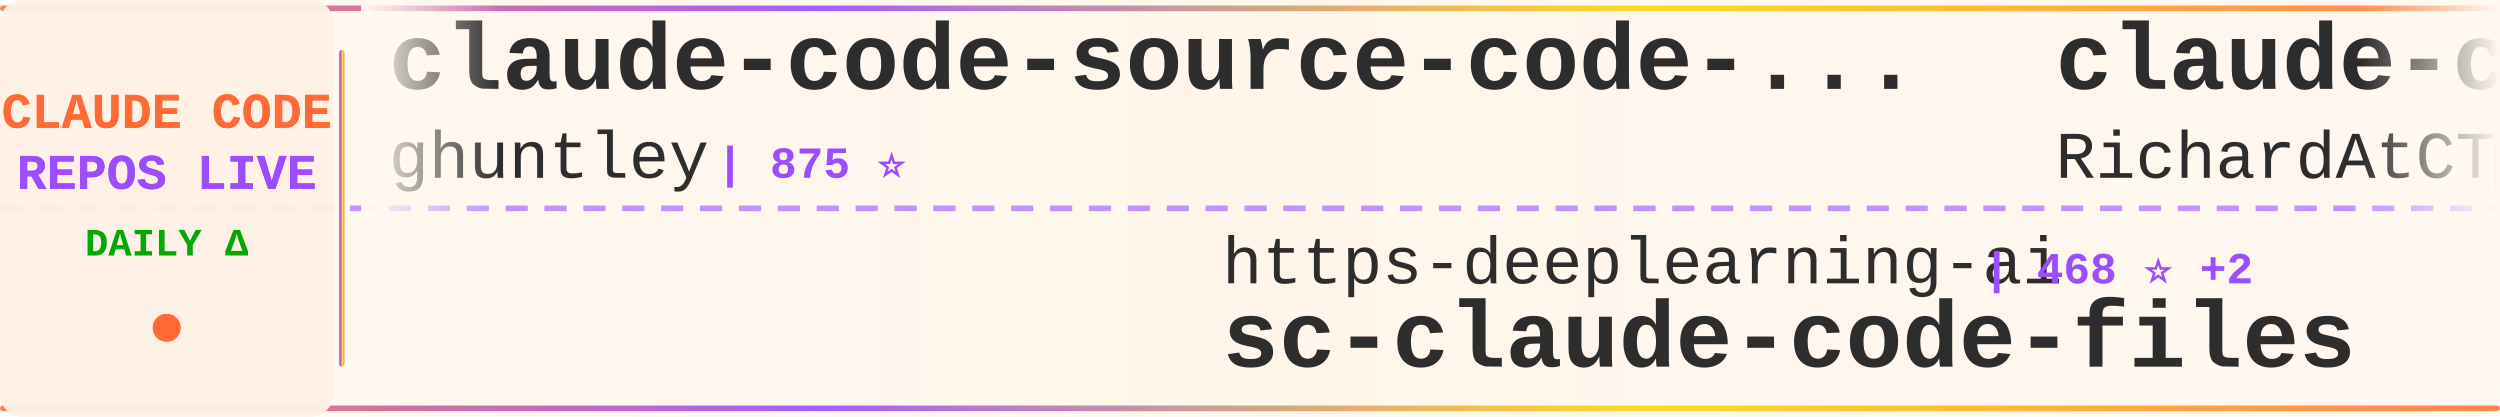
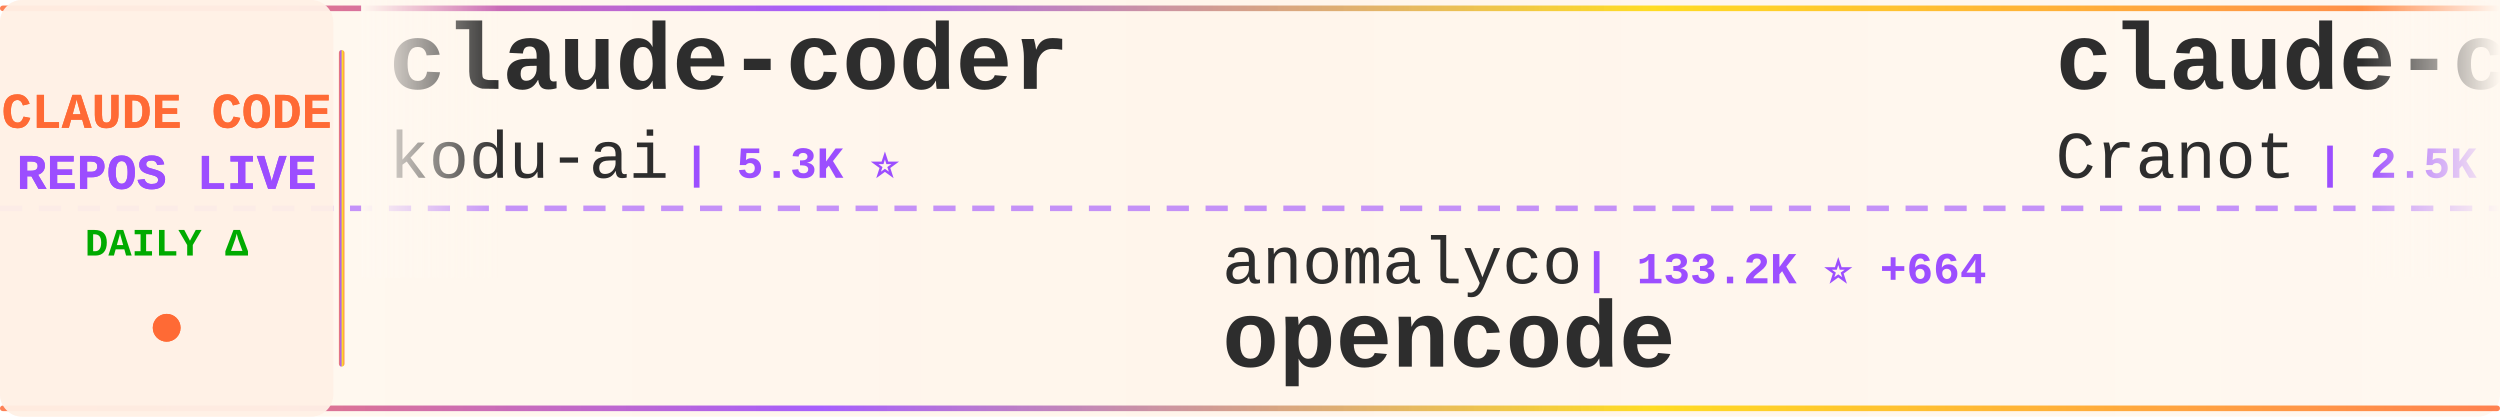
<svg xmlns="http://www.w3.org/2000/svg" width="900" height="150">
  <defs>
    <linearGradient id="tickerBg" x1="0%" y1="0%" x2="100%" y2="0%">
      <stop offset="0%" style="stop-color:#fff8f0;stop-opacity:0.98" />
      <stop offset="50%" style="stop-color:#fff5eb;stop-opacity:1" />
      <stop offset="100%" style="stop-color:#fff8f0;stop-opacity:0.98" />
    </linearGradient>
    <linearGradient id="borderGrad" x1="0%" y1="0%" x2="100%" y2="0%">
      <stop offset="0%" style="stop-color:#FF6B35;stop-opacity:0.85">
        <animate attributeName="stop-opacity" values="0.85;1;0.85" dur="2s" repeatCount="indefinite" />
      </stop>
      <stop offset="33%" style="stop-color:#9C4EFF;stop-opacity:0.9">
        <animate attributeName="stop-opacity" values="0.9;1;0.9" dur="2.2s" repeatCount="indefinite" />
      </stop>
      <stop offset="66%" style="stop-color:#FFD700;stop-opacity:0.85">
        <animate attributeName="stop-opacity" values="0.85;1;0.85" dur="1.8s" repeatCount="indefinite" />
      </stop>
      <stop offset="100%" style="stop-color:#FF6B35;stop-opacity:0.85">
        <animate attributeName="stop-opacity" values="0.85;1;0.85" dur="2s" repeatCount="indefinite" />
      </stop>
    </linearGradient>
    <filter id="textGlow">
      <feGaussianBlur stdDeviation="0.15" result="coloredBlur" />
      <feMerge>
        <feMergeNode in="coloredBlur" />
        <feMergeNode in="SourceGraphic" />
      </feMerge>
    </filter>
    <filter id="metricGlow">
      <feGaussianBlur stdDeviation="0.2" result="coloredBlur" />
      <feMerge>
        <feMergeNode in="coloredBlur" />
        <feMergeNode in="SourceGraphic" />
      </feMerge>
    </filter>
    <linearGradient id="leftFade" x1="0%" y1="0%" x2="100%" y2="0%">
      <stop offset="0%" style="stop-color:#fff8f0;stop-opacity:1" />
      <stop offset="100%" style="stop-color:#fff8f0;stop-opacity:0" />
    </linearGradient>
    <linearGradient id="rightFade" x1="0%" y1="0%" x2="100%" y2="0%">
      <stop offset="0%" style="stop-color:#fff8f0;stop-opacity:0" />
      <stop offset="100%" style="stop-color:#fff8f0;stop-opacity:1" />
    </linearGradient>
  </defs>
  <rect width="900" height="150" fill="url(#tickerBg)" rx="8" />
  <rect x="0" y="2" width="900" height="2" fill="url(#borderGrad)" rx="1" />
  <rect x="0" y="146" width="900" height="2" fill="url(#borderGrad)" rx="1" />
  <line x1="0" y1="75" x2="900" y2="75" stroke="#9C4EFF" stroke-width="2" stroke-dasharray="8 6" opacity="0.6" />
  <rect x="0" y="0" width="120" height="150" fill="#fff0e6" opacity="0.95" rx="8" />
  <text x="60" y="46" font-family="'Courier New', monospace" font-size="18" font-weight="bold" fill="#FF6B35" text-anchor="middle" filter="url(#textGlow)">
    CLAUDE CODE
  </text>
  <text x="60" y="68" font-family="'Courier New', monospace" font-size="18" font-weight="bold" fill="#9C4EFF" text-anchor="middle" filter="url(#textGlow)">
    REPOS LIVE
  </text>
  <text x="60" y="92" font-family="'Courier New', monospace" font-size="14" font-weight="bold" fill="#00aa00" text-anchor="middle">
    DAILY Δ
  </text>
  <circle cx="60" cy="118" r="5" fill="#FF6B35" filter="url(#metricGlow)">
    <animate attributeName="r" values="4;6;4" dur="1.5s" repeatCount="indefinite" />
    <animate attributeName="opacity" values="0.6;1;0.6" dur="1.5s" repeatCount="indefinite" />
  </circle>
  <rect x="122" y="18" width="2" height="114" fill="url(#borderGrad)" rx="1" />
  <clipPath id="tickerClip">
    <rect x="130" y="0" width="770" height="150" />
  </clipPath>
  <g clip-path="url(#tickerClip)">
    <g id="tickerItems">
      <animateTransform attributeName="transform" attributeType="XML" type="translate" from="0 0" to="-3000 0" dur="54s" repeatCount="indefinite" />
      <g transform="translate(0, 0)">
-         <text x="140" y="32" font-family="'Courier New', monospace" font-size="34" font-weight="bold" fill="#2d2d2d">claude-code-source-code-...</text>
-         <text x="140" y="64" font-family="'Courier New', monospace" font-size="24" font-weight="normal" fill="#2d2d2d" opacity="1.0">ghuntley</text>
-         <text x="258" y="64" font-family="'Courier New', monospace" font-size="16" font-weight="bold" fill="#9C4EFF"> | 875 ⭐</text>
+         <text x="140" y="32" font-family="'Courier New', monospace" font-size="34" font-weight="bold" fill="#2d2d2d">claude-coder</text>
+         <text x="140" y="64" font-family="'Courier New', monospace" font-size="24" font-weight="normal" fill="#2d2d2d" opacity="1.0">kodu-ai</text>
+         <text x="246" y="64" font-family="'Courier New', monospace" font-size="16" font-weight="bold" fill="#9C4EFF"> | 5.3K ⭐</text>
      </g>
      <g transform="translate(300, 0)">
-         <text x="140" y="102" font-family="'Courier New', monospace" font-size="24" font-weight="normal" fill="#2d2d2d" opacity="1.0">https-deeplearning-ai</text>
-         <text x="414" y="102" font-family="'Courier New', monospace" font-size="16" font-weight="bold" fill="#9C4EFF"> | 468 ⭐ +2</text>
-         <text x="140" y="132" font-family="'Courier New', monospace" font-size="34" font-weight="bold" fill="#2d2d2d">sc-claude-code-files</text>
+         <text x="140" y="102" font-family="'Courier New', monospace" font-size="24" font-weight="normal" fill="#2d2d2d" opacity="1.0">anomalyco</text>
+         <text x="270" y="102" font-family="'Courier New', monospace" font-size="16" font-weight="bold" fill="#9C4EFF"> | 133.2K ⭐ +664</text>
+         <text x="140" y="132" font-family="'Courier New', monospace" font-size="34" font-weight="bold" fill="#2d2d2d">opencode</text>
      </g>
      <g transform="translate(600, 0)">
-         <text x="140" y="32" font-family="'Courier New', monospace" font-size="34" font-weight="bold" fill="#2d2d2d">claude-code-telegram</text>
-         <text x="140" y="64" font-family="'Courier New', monospace" font-size="24" font-weight="normal" fill="#2d2d2d" opacity="1.0">RichardAtCT</text>
-         <text x="294" y="64" font-family="'Courier New', monospace" font-size="16" font-weight="bold" fill="#9C4EFF"> | 2.3K ⭐ +7</text>
+         <text x="140" y="32" font-family="'Courier New', monospace" font-size="34" font-weight="bold" fill="#2d2d2d">claude-code-guide</text>
+         <text x="140" y="64" font-family="'Courier New', monospace" font-size="24" font-weight="normal" fill="#2d2d2d" opacity="1.0">Cranot</text>
+         <text x="234" y="64" font-family="'Courier New', monospace" font-size="16" font-weight="bold" fill="#9C4EFF"> | 2.5K ⭐ +2</text>
      </g>
      <g transform="translate(900, 0)">
-         <text x="140" y="102" font-family="'Courier New', monospace" font-size="24" font-weight="normal" fill="#2d2d2d" opacity="1.0">eyaltoledano</text>
-         <text x="306" y="102" font-family="'Courier New', monospace" font-size="16" font-weight="bold" fill="#9C4EFF"> | 26.3K ⭐ +28</text>
-         <text x="140" y="132" font-family="'Courier New', monospace" font-size="34" font-weight="bold" fill="#2d2d2d">claude-task-master</text>
+         <text x="140" y="102" font-family="'Courier New', monospace" font-size="24" font-weight="normal" fill="#2d2d2d" opacity="1.0">rohitg00</text>
+         <text x="258" y="102" font-family="'Courier New', monospace" font-size="16" font-weight="bold" fill="#9C4EFF"> | 967 ⭐ +18</text>
+         <text x="140" y="132" font-family="'Courier New', monospace" font-size="34" font-weight="bold" fill="#2d2d2d">awesome-claude-code-tool...</text>
      </g>
      <g transform="translate(1200, 0)">
-         <text x="140" y="32" font-family="'Courier New', monospace" font-size="34" font-weight="bold" fill="#2d2d2d">openskills</text>
-         <text x="140" y="64" font-family="'Courier New', monospace" font-size="24" font-weight="normal" fill="#2d2d2d" opacity="1.0">numman-ali</text>
-         <text x="282" y="64" font-family="'Courier New', monospace" font-size="16" font-weight="bold" fill="#9C4EFF"> | 9.3K ⭐ +43</text>
+         <text x="140" y="32" font-family="'Courier New', monospace" font-size="34" font-weight="bold" fill="#2d2d2d">happy</text>
+         <text x="140" y="64" font-family="'Courier New', monospace" font-size="24" font-weight="normal" fill="#2d2d2d" opacity="1.0">slopus</text>
+         <text x="234" y="64" font-family="'Courier New', monospace" font-size="16" font-weight="bold" fill="#9C4EFF"> | 16.7K ⭐ +90</text>
      </g>
      <g transform="translate(1500, 0)">
-         <text x="140" y="102" font-family="'Courier New', monospace" font-size="24" font-weight="normal" fill="#2d2d2d" opacity="1.0">affaan-m</text>
-         <text x="258" y="102" font-family="'Courier New', monospace" font-size="16" font-weight="bold" fill="#9C4EFF"> | 120.3K ⭐ +3.6K</text>
-         <text x="140" y="132" font-family="'Courier New', monospace" font-size="34" font-weight="bold" fill="#2d2d2d">everything-claude-code</text>
+         <text x="140" y="102" font-family="'Courier New', monospace" font-size="24" font-weight="normal" fill="#2d2d2d" opacity="1.0">JessyTsui</text>
+         <text x="270" y="102" font-family="'Courier New', monospace" font-size="16" font-weight="bold" fill="#9C4EFF"> | 1.2K ⭐ +1</text>
+         <text x="140" y="132" font-family="'Courier New', monospace" font-size="34" font-weight="bold" fill="#2d2d2d">Claude-Code-Remote</text>
      </g>
      <g transform="translate(1800, 0)">
-         <text x="140" y="32" font-family="'Courier New', monospace" font-size="34" font-weight="bold" fill="#2d2d2d">claude-skills</text>
-         <text x="140" y="64" font-family="'Courier New', monospace" font-size="24" font-weight="normal" fill="#2d2d2d" opacity="1.0">alirezarezvani</text>
-         <text x="330" y="64" font-family="'Courier New', monospace" font-size="16" font-weight="bold" fill="#9C4EFF"> | 8.2K ⭐ +252</text>
+         <text x="140" y="32" font-family="'Courier New', monospace" font-size="34" font-weight="bold" fill="#2d2d2d">claude-code-settings</text>
+         <text x="140" y="64" font-family="'Courier New', monospace" font-size="24" font-weight="normal" fill="#2d2d2d" opacity="1.0">feiskyer</text>
+         <text x="258" y="64" font-family="'Courier New', monospace" font-size="16" font-weight="bold" fill="#9C4EFF"> | 1.4K ⭐ +6</text>
      </g>
      <g transform="translate(2100, 0)">
-         <text x="140" y="102" font-family="'Courier New', monospace" font-size="24" font-weight="normal" fill="#2d2d2d" opacity="1.0">revfactory</text>
-         <text x="282" y="102" font-family="'Courier New', monospace" font-size="16" font-weight="bold" fill="#9C4EFF"> | 769 ⭐ +2</text>
-         <text x="140" y="132" font-family="'Courier New', monospace" font-size="34" font-weight="bold" fill="#2d2d2d">claude-code-mastering</text>
+         <text x="140" y="102" font-family="'Courier New', monospace" font-size="24" font-weight="normal" fill="#2d2d2d" opacity="1.0">Njengah</text>
+         <text x="246" y="102" font-family="'Courier New', monospace" font-size="16" font-weight="bold" fill="#9C4EFF"> | 1.5K ⭐ +7</text>
+         <text x="140" y="132" font-family="'Courier New', monospace" font-size="34" font-weight="bold" fill="#2d2d2d">claude-code-cheat-sheet</text>
      </g>
      <g transform="translate(2400, 0)">
-         <text x="140" y="32" font-family="'Courier New', monospace" font-size="34" font-weight="bold" fill="#2d2d2d">claude-code-cookbook</text>
-         <text x="140" y="64" font-family="'Courier New', monospace" font-size="24" font-weight="normal" fill="#2d2d2d" opacity="1.0">wasabeef</text>
-         <text x="258" y="64" font-family="'Courier New', monospace" font-size="16" font-weight="bold" fill="#9C4EFF"> | 1.1K ⭐</text>
+         <text x="140" y="32" font-family="'Courier New', monospace" font-size="34" font-weight="bold" fill="#2d2d2d">claude-code-docs</text>
+         <text x="140" y="64" font-family="'Courier New', monospace" font-size="24" font-weight="normal" fill="#2d2d2d" opacity="1.0">ericbuess</text>
+         <text x="270" y="64" font-family="'Courier New', monospace" font-size="16" font-weight="bold" fill="#9C4EFF"> | 762 ⭐ +1</text>
      </g>
      <g transform="translate(2700, 0)">
-         <text x="140" y="102" font-family="'Courier New', monospace" font-size="24" font-weight="normal" fill="#2d2d2d" opacity="1.0">Maciek-roboblog</text>
-         <text x="342" y="102" font-family="'Courier New', monospace" font-size="16" font-weight="bold" fill="#9C4EFF"> | 7.2K ⭐ +16</text>
-         <text x="140" y="132" font-family="'Courier New', monospace" font-size="34" font-weight="bold" fill="#2d2d2d">Claude-Code-Usage-Monito...</text>
+         <text x="140" y="102" font-family="'Courier New', monospace" font-size="24" font-weight="normal" fill="#2d2d2d" opacity="1.0">ghuntley</text>
+         <text x="258" y="102" font-family="'Courier New', monospace" font-size="16" font-weight="bold" fill="#9C4EFF"> | 875 ⭐</text>
+         <text x="140" y="132" font-family="'Courier New', monospace" font-size="34" font-weight="bold" fill="#2d2d2d">claude-code-source-code-...</text>
      </g>
      <g transform="translate(3000, 0)">
-         <text x="140" y="32" font-family="'Courier New', monospace" font-size="34" font-weight="bold" fill="#2d2d2d">claude-code-source-code-...</text>
-         <text x="140" y="64" font-family="'Courier New', monospace" font-size="24" font-weight="normal" fill="#2d2d2d" opacity="1.0">ghuntley</text>
-         <text x="258" y="64" font-family="'Courier New', monospace" font-size="16" font-weight="bold" fill="#9C4EFF"> | 875 ⭐</text>
+         <text x="140" y="32" font-family="'Courier New', monospace" font-size="34" font-weight="bold" fill="#2d2d2d">claude-coder</text>
+         <text x="140" y="64" font-family="'Courier New', monospace" font-size="24" font-weight="normal" fill="#2d2d2d" opacity="1.0">kodu-ai</text>
+         <text x="246" y="64" font-family="'Courier New', monospace" font-size="16" font-weight="bold" fill="#9C4EFF"> | 5.3K ⭐</text>
      </g>
      <g transform="translate(3300, 0)">
-         <text x="140" y="102" font-family="'Courier New', monospace" font-size="24" font-weight="normal" fill="#2d2d2d" opacity="1.0">https-deeplearning-ai</text>
-         <text x="414" y="102" font-family="'Courier New', monospace" font-size="16" font-weight="bold" fill="#9C4EFF"> | 468 ⭐ +2</text>
-         <text x="140" y="132" font-family="'Courier New', monospace" font-size="34" font-weight="bold" fill="#2d2d2d">sc-claude-code-files</text>
+         <text x="140" y="102" font-family="'Courier New', monospace" font-size="24" font-weight="normal" fill="#2d2d2d" opacity="1.0">anomalyco</text>
+         <text x="270" y="102" font-family="'Courier New', monospace" font-size="16" font-weight="bold" fill="#9C4EFF"> | 133.2K ⭐ +664</text>
+         <text x="140" y="132" font-family="'Courier New', monospace" font-size="34" font-weight="bold" fill="#2d2d2d">opencode</text>
      </g>
      <g transform="translate(3600, 0)">
-         <text x="140" y="32" font-family="'Courier New', monospace" font-size="34" font-weight="bold" fill="#2d2d2d">claude-code-telegram</text>
-         <text x="140" y="64" font-family="'Courier New', monospace" font-size="24" font-weight="normal" fill="#2d2d2d" opacity="1.0">RichardAtCT</text>
-         <text x="294" y="64" font-family="'Courier New', monospace" font-size="16" font-weight="bold" fill="#9C4EFF"> | 2.3K ⭐ +7</text>
+         <text x="140" y="32" font-family="'Courier New', monospace" font-size="34" font-weight="bold" fill="#2d2d2d">claude-code-guide</text>
+         <text x="140" y="64" font-family="'Courier New', monospace" font-size="24" font-weight="normal" fill="#2d2d2d" opacity="1.0">Cranot</text>
+         <text x="234" y="64" font-family="'Courier New', monospace" font-size="16" font-weight="bold" fill="#9C4EFF"> | 2.5K ⭐ +2</text>
      </g>
      <g transform="translate(3900, 0)">
-         <text x="140" y="102" font-family="'Courier New', monospace" font-size="24" font-weight="normal" fill="#2d2d2d" opacity="1.0">eyaltoledano</text>
-         <text x="306" y="102" font-family="'Courier New', monospace" font-size="16" font-weight="bold" fill="#9C4EFF"> | 26.3K ⭐ +28</text>
-         <text x="140" y="132" font-family="'Courier New', monospace" font-size="34" font-weight="bold" fill="#2d2d2d">claude-task-master</text>
+         <text x="140" y="102" font-family="'Courier New', monospace" font-size="24" font-weight="normal" fill="#2d2d2d" opacity="1.0">rohitg00</text>
+         <text x="258" y="102" font-family="'Courier New', monospace" font-size="16" font-weight="bold" fill="#9C4EFF"> | 967 ⭐ +18</text>
+         <text x="140" y="132" font-family="'Courier New', monospace" font-size="34" font-weight="bold" fill="#2d2d2d">awesome-claude-code-tool...</text>
      </g>
    </g>
  </g>
  <rect x="130" y="0" width="50" height="100" fill="url(#leftFade)" />
  <rect x="850" y="0" width="50" height="100" fill="url(#rightFade)" />
</svg>
